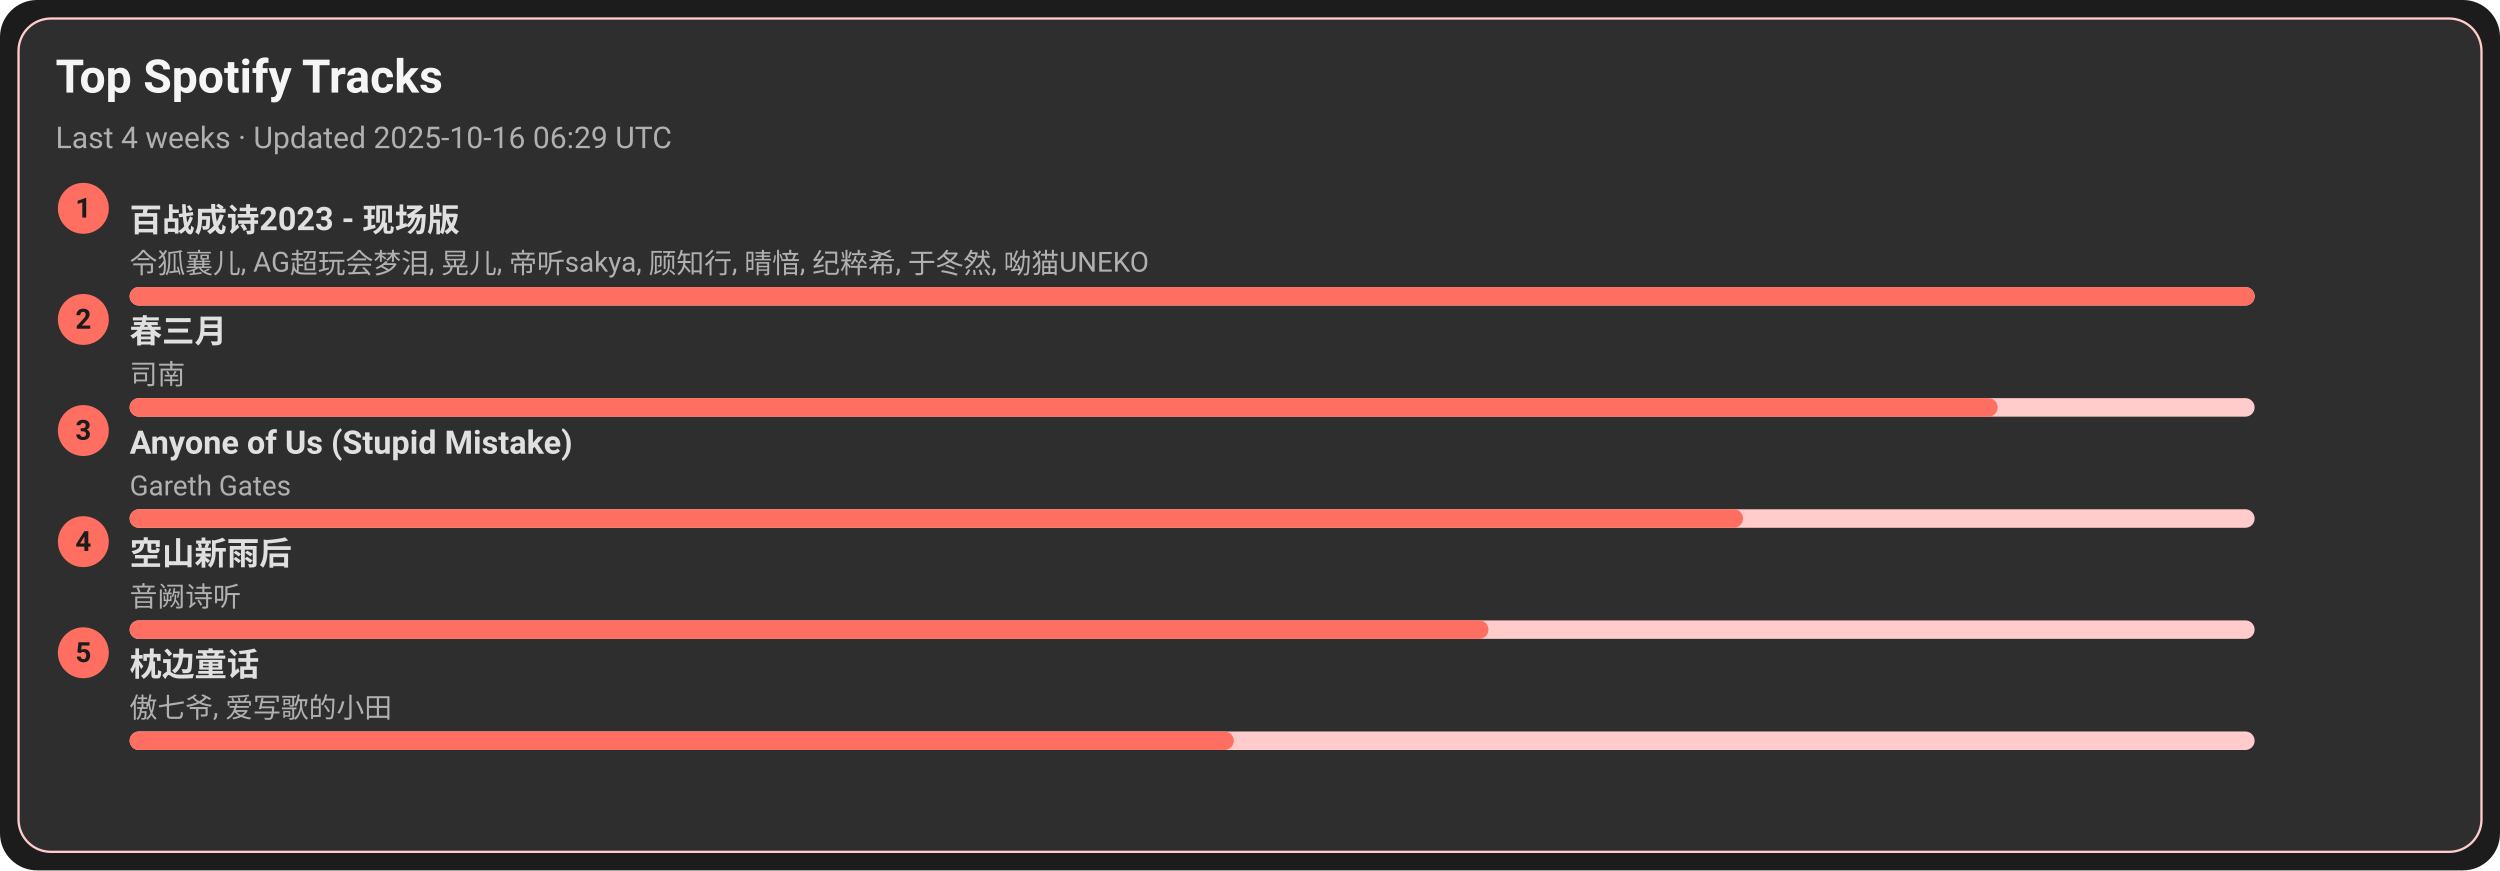
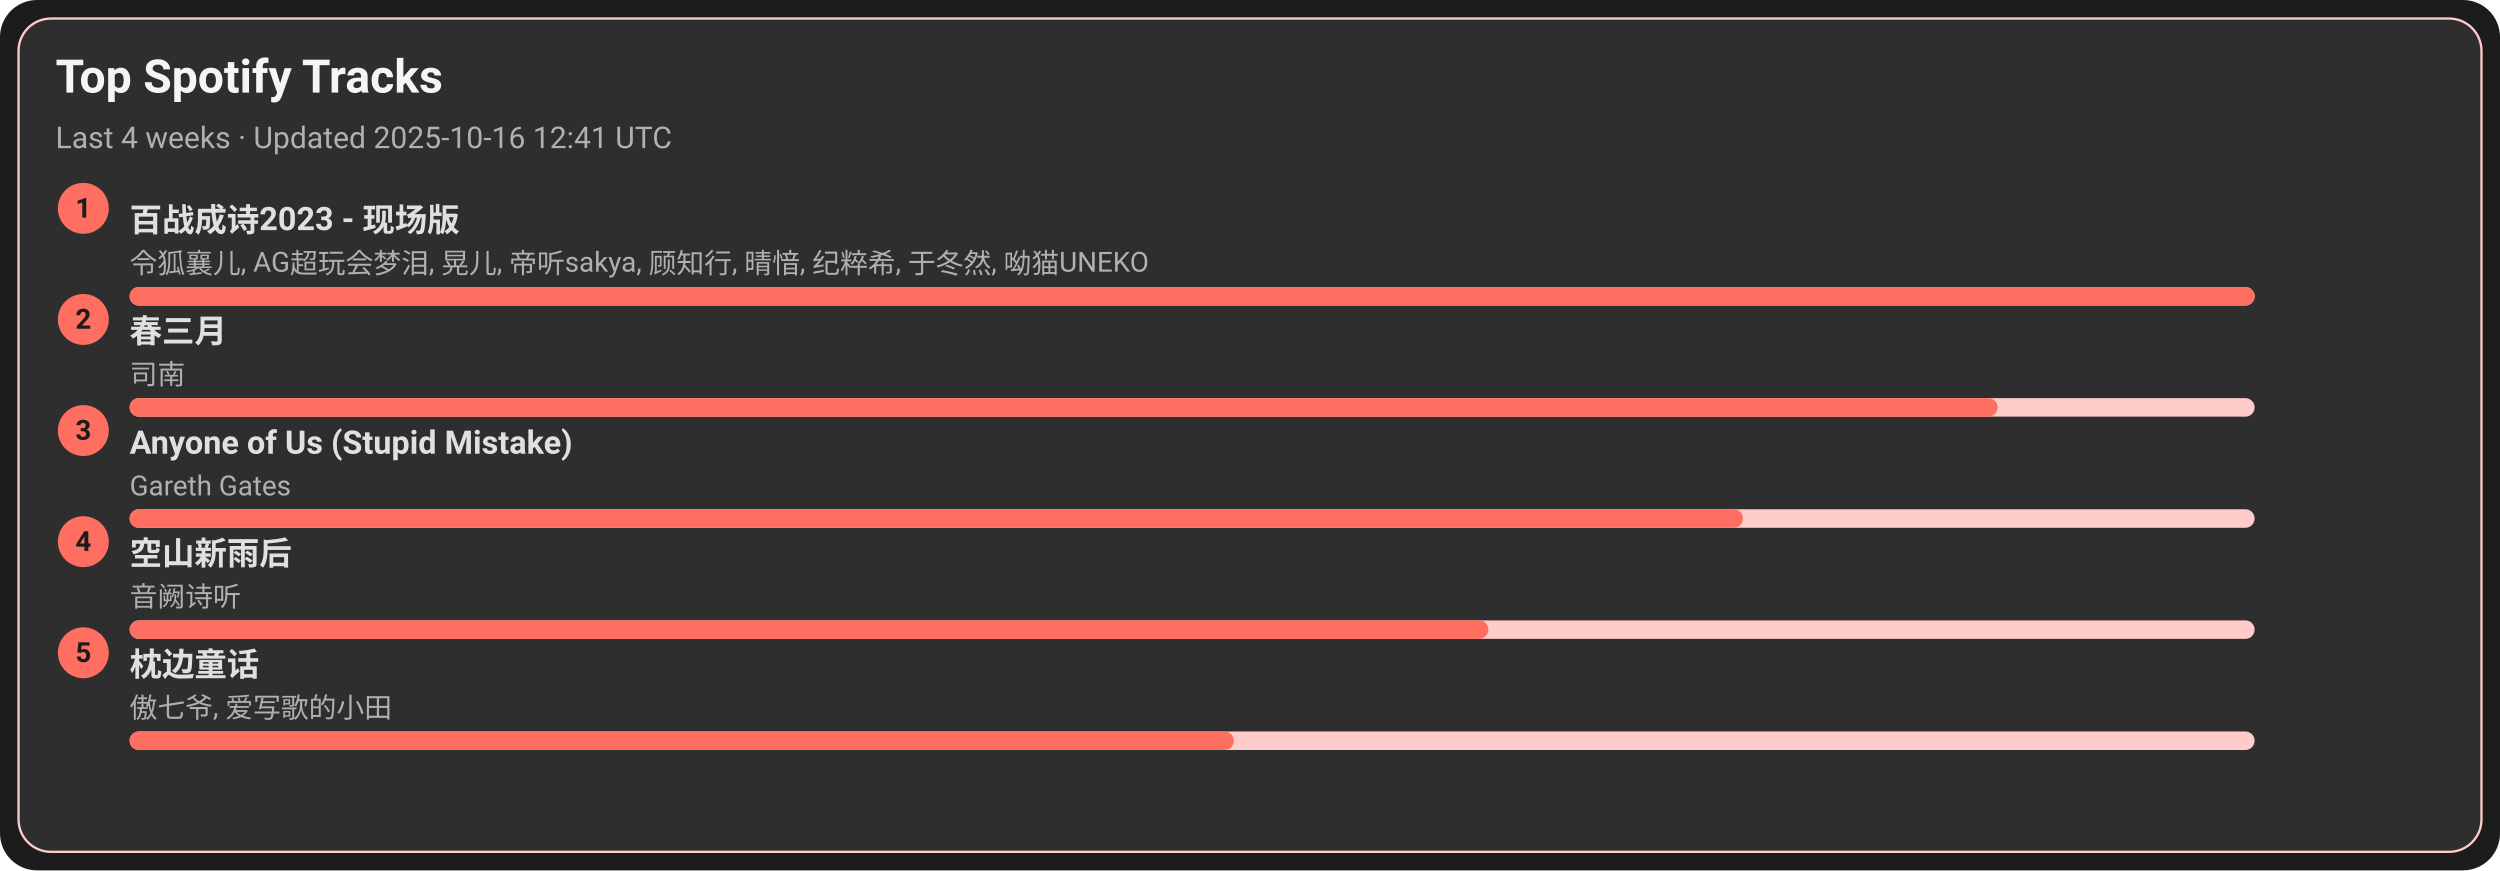
<svg xmlns="http://www.w3.org/2000/svg" width="1080" height="376" viewBox="0 0 1080 376">
  <style>text{font-family:-apple-system,BlinkMacSystemFont,Segoe UI,Roboto,Ubuntu,Helvetica Neue,Arial,Noto Sans,sans-serif}</style>
  <rect width="1080" height="376" rx="16" fill="#1c1c1c" />
  <rect x="8" y="8" width="1064" height="360" rx="14" fill="#2e2e2e" stroke="#ffcccb" />
  <text x="24" y="40" font-size="20" fill="#f5f5f5" font-weight="600">Top Spotify Tracks</text>
-   <text x="24" y="64" font-size="13" fill="#b0b0b0">Last 4 weeks · Updated 2025-10-16 06:29 UTC</text>
+   <text x="24" y="64" font-size="13" fill="#b0b0b0">Last 4 weeks · Updated 2025-10-16 12:41 UTC</text>
  <circle cx="36" cy="90" r="11" fill="#ff6f61" />
  <text x="36" y="94" text-anchor="middle" font-size="12" fill="#1c1c1c" font-weight="700">1</text>
  <a href="https://open.spotify.com/track/2gttnS8fWnDwziLFt2TLEi" target="_blank" rel="noopener noreferrer">
    <text x="56" y="100" font-size="14" fill="#e0e0e0" font-weight="600">百战成诗2023 - 现场版</text>
  </a>
  <text x="56" y="118" font-size="12" fill="#b0b0b0">令狐襄儿, AG超玩会梦泪, 晃儿, 帝听sakya, 顾知行, 晴愔, 纪粹希, 于冬然, 呦猫UNEKO</text>
  <rect x="56" y="124" width="918" height="8" rx="4" fill="#ffcccb" />
  <rect x="56" y="124" width="918" height="8" rx="4" fill="#ff6f61" />
  <circle cx="36" cy="138" r="11" fill="#ff6f61" />
  <text x="36" y="142" text-anchor="middle" font-size="12" fill="#1c1c1c" font-weight="700">2</text>
  <a href="https://open.spotify.com/track/5A9BOP4WTk2UayDlMb8w98" target="_blank" rel="noopener noreferrer">
    <text x="56" y="148" font-size="14" fill="#e0e0e0" font-weight="600">春三月</text>
  </a>
  <text x="56" y="166" font-size="12" fill="#b0b0b0">司南</text>
  <rect x="56" y="172" width="918" height="8" rx="4" fill="#ffcccb" />
  <rect x="56" y="172" width="807" height="8" rx="4" fill="#ff6f61" />
  <circle cx="36" cy="186" r="11" fill="#ff6f61" />
  <text x="36" y="190" text-anchor="middle" font-size="12" fill="#1c1c1c" font-weight="700">3</text>
  <a href="https://open.spotify.com/track/7KZo8AI9F3Vnn3FXEYBL9f" target="_blank" rel="noopener noreferrer">
    <text x="56" y="196" font-size="14" fill="#e0e0e0" font-weight="600">Anyone of Us (Stupid Mistake)</text>
  </a>
  <text x="56" y="214" font-size="12" fill="#b0b0b0">Gareth Gates</text>
  <rect x="56" y="220" width="918" height="8" rx="4" fill="#ffcccb" />
  <rect x="56" y="220" width="697" height="8" rx="4" fill="#ff6f61" />
  <circle cx="36" cy="234" r="11" fill="#ff6f61" />
  <text x="36" y="238" text-anchor="middle" font-size="12" fill="#1c1c1c" font-weight="700">4</text>
  <a href="https://open.spotify.com/track/7c1D58U8AIVOGlYzh5U6sk" target="_blank" rel="noopener noreferrer">
    <text x="56" y="244" font-size="14" fill="#e0e0e0" font-weight="600">空山新雨后</text>
  </a>
  <text x="56" y="262" font-size="12" fill="#b0b0b0">音阙诗听</text>
  <rect x="56" y="268" width="918" height="8" rx="4" fill="#ffcccb" />
  <rect x="56" y="268" width="587" height="8" rx="4" fill="#ff6f61" />
  <circle cx="36" cy="282" r="11" fill="#ff6f61" />
  <text x="36" y="286" text-anchor="middle" font-size="12" fill="#1c1c1c" font-weight="700">5</text>
  <a href="https://open.spotify.com/track/3I8tlHNA9NM8dL0B23xGIY" target="_blank" rel="noopener noreferrer">
    <text x="56" y="292" font-size="14" fill="#e0e0e0" font-weight="600">枕边童话</text>
  </a>
  <text x="56" y="310" font-size="12" fill="#b0b0b0">傲七爷, 爱写歌的小田</text>
  <rect x="56" y="316" width="918" height="8" rx="4" fill="#ffcccb" />
  <rect x="56" y="316" width="477" height="8" rx="4" fill="#ff6f61" />
</svg>
